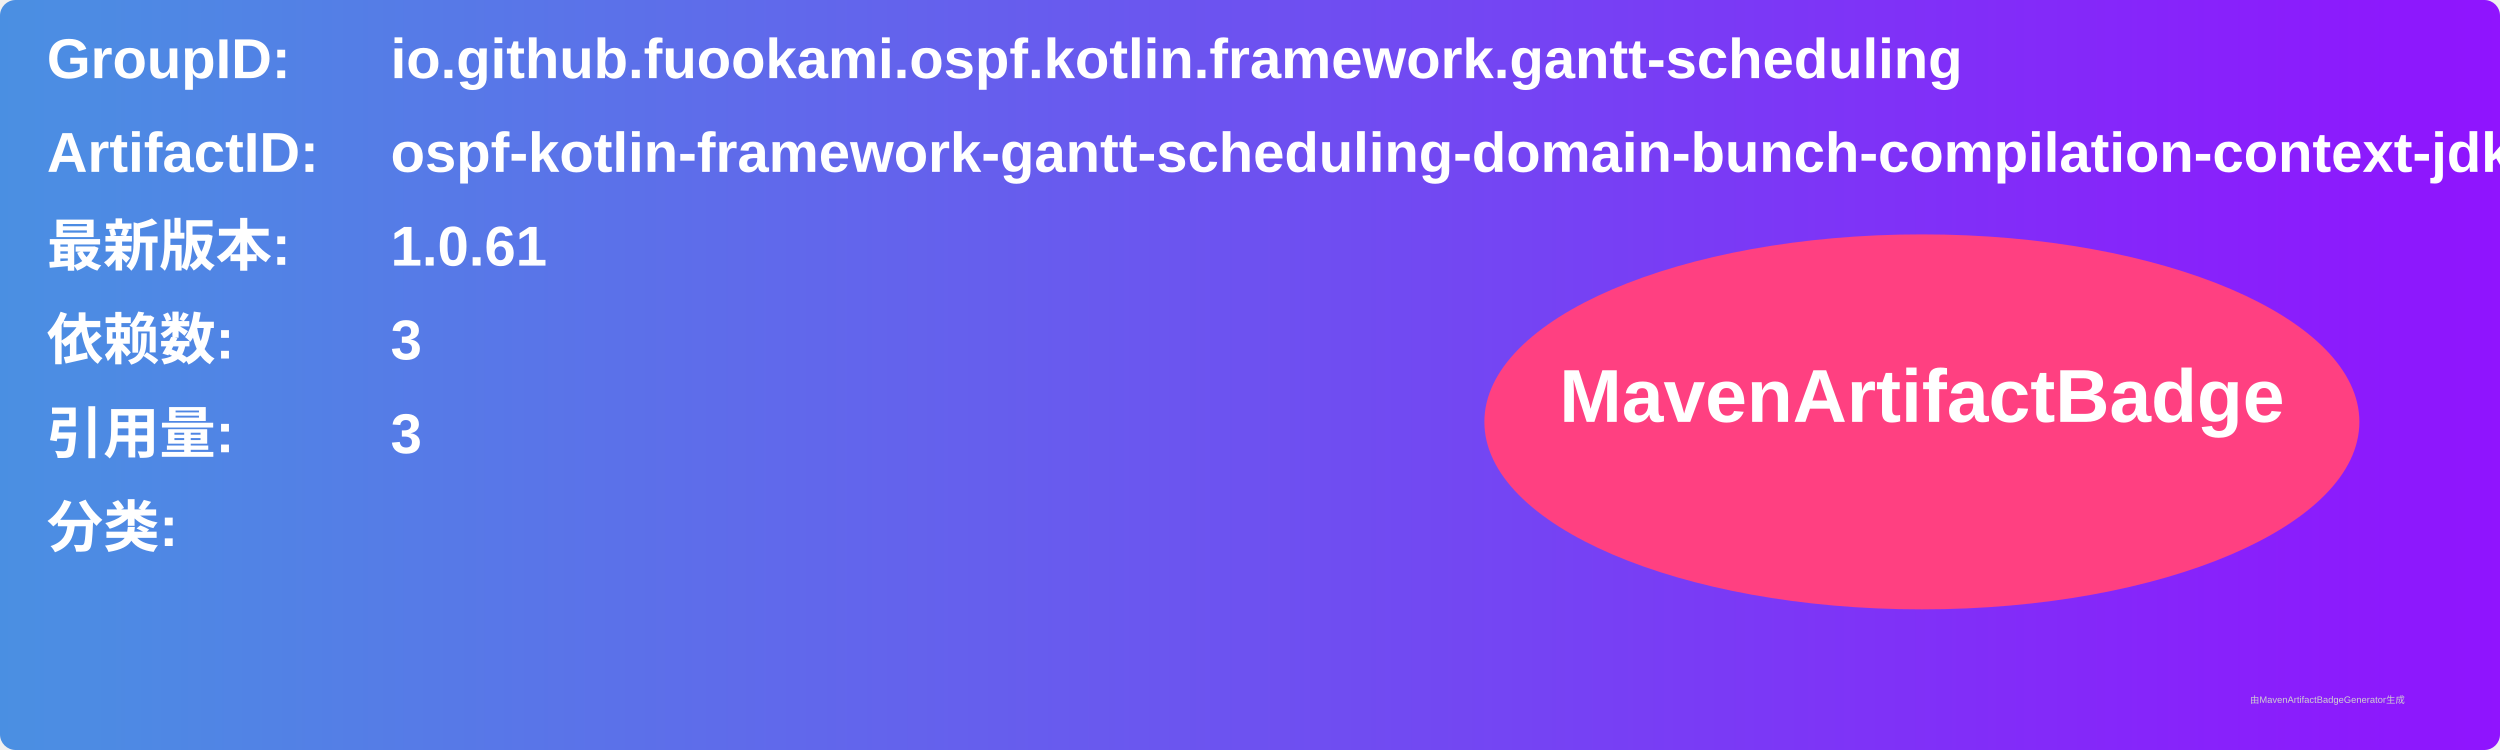
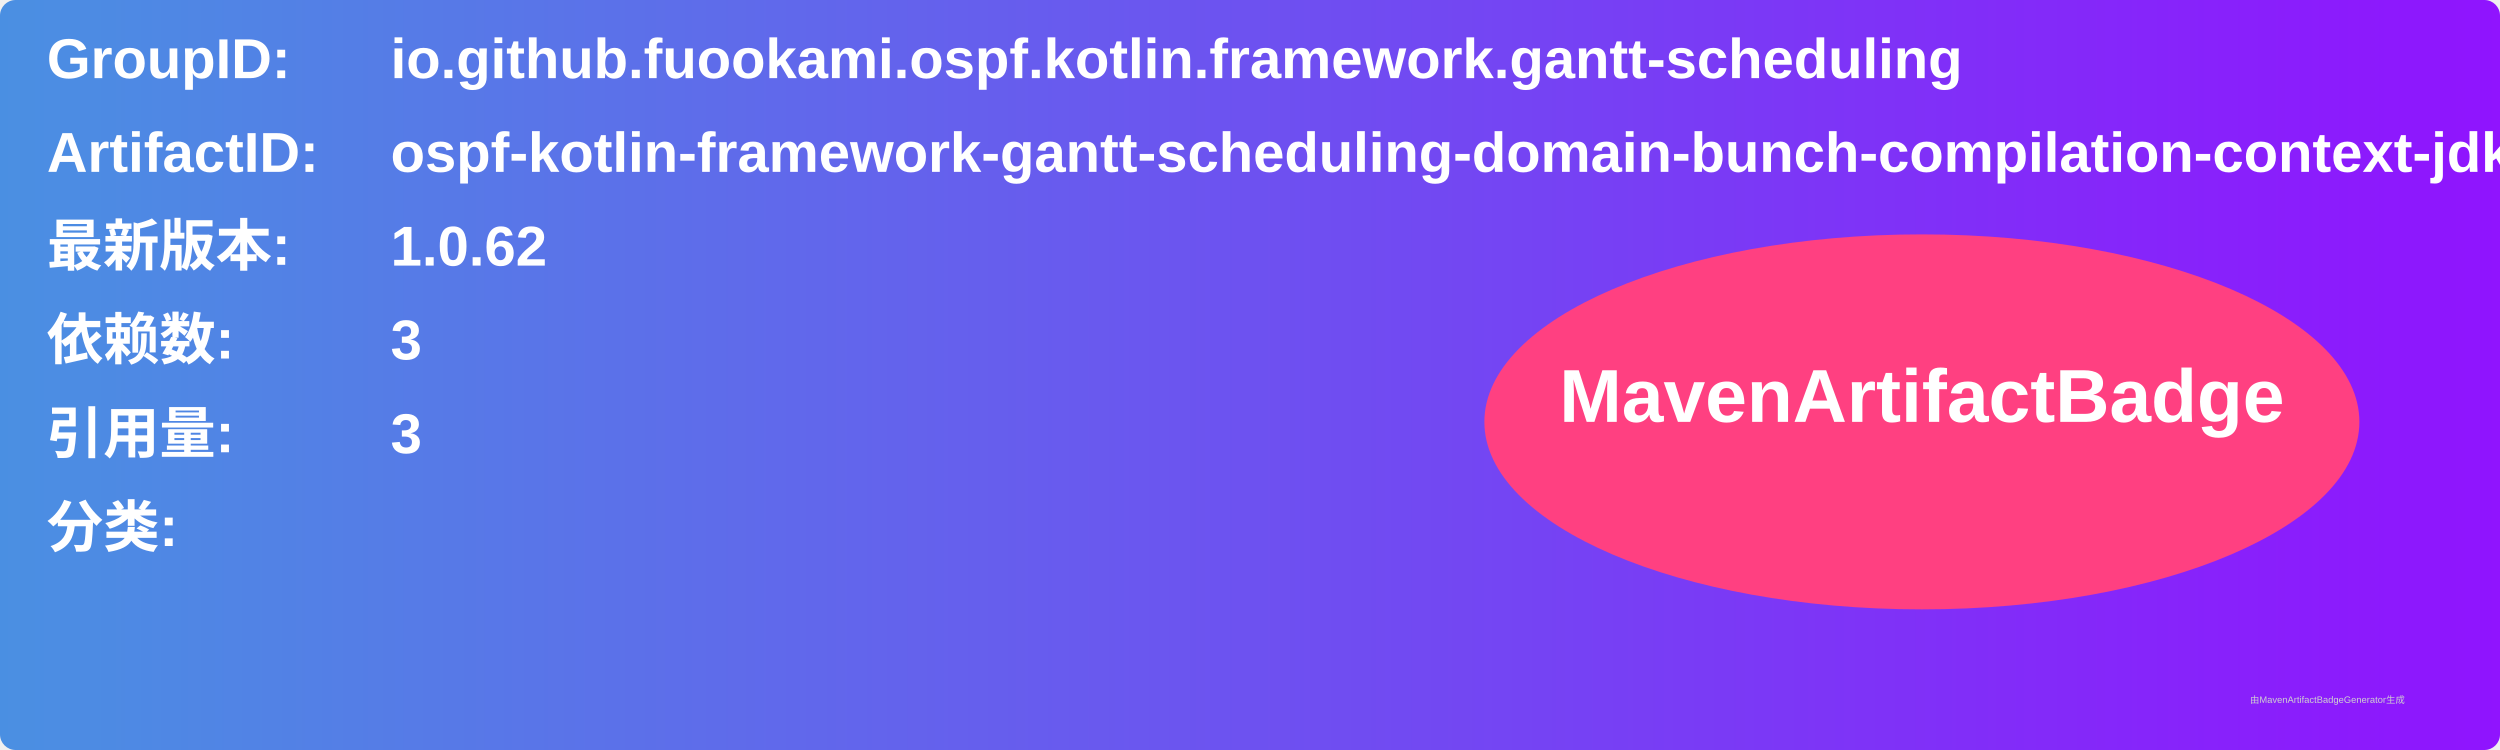
<svg xmlns="http://www.w3.org/2000/svg" width="800" height="240" viewBox="0 0 800 240">
  <linearGradient id="grad" x1="0%" y1="0%" x2="100%" y2="0%">
    <stop offset="0%" stop-color="#4a90e2" />
    <stop offset="100%" stop-color="#9013fe" />
  </linearGradient>
  <rect width="100%" height="100%" rx="5" ry="5" fill="url(#grad)" />
  <g transform="translate(15, 15)">
    <text x="0" y="10" font-family="Arial" font-size="18" fill="white" font-weight="bold" width="260">GroupID:</text>
    <text x="110" y="10" font-family="Arial" font-size="18" fill="white" font-weight="bold" width="460">io.github.fuookami.ospf.kotlin.framework.gantt-scheduling</text>
    <text x="0" y="40" font-family="Arial" font-size="18" fill="white" font-weight="bold" width="260">ArtifactID:</text>
    <text x="110" y="40" font-family="Arial" font-size="18" fill="white" font-weight="bold" width="460">ospf-kotlin-framework-gantt-scheduling-domain-bunch-compilation-context-jdk8</text>
    <text x="0" y="70" font-family="Arial" font-size="18" fill="white" font-weight="bold">最新版本:</text>
    <text x="110" y="70" font-family="Arial" font-size="18" fill="white" font-weight="bold">
-       <tspan font-weight="bold">1.0.61</tspan>
+       <tspan font-weight="bold">1.0.62</tspan>
    </text>
    <text x="0" y="100" font-family="Arial" font-size="18" fill="white" font-weight="bold">依赖数: </text>
    <text x="110" y="100" font-family="Arial" font-size="18" fill="white">
      <tspan font-weight="bold">3</tspan>
    </text>
    <text x="0" y="130" font-family="Arial" font-size="18" fill="white" font-weight="bold">引用量: </text>
    <text x="110" y="130" font-family="Arial" font-size="18" fill="white">
      <tspan font-weight="bold">3</tspan>
    </text>
    <text x="0" y="160" font-family="Arial" font-size="18" fill="white" font-weight="bold">分类:</text>
    <text x="10" y="190" font-family="Arial" font-size="10" fill="white">
      <tspan font-weight="bold" />
    </text>
    <ellipse cx="600" cy="120" rx="140" ry="60" fill="#ff4081" />
    <text x="600" y="120" text-anchor="middle" font-family="Arial" font-size="24" fill="white" font-weight="bold">MavenArtifactBadge</text>
  </g>
  <text x="720" y="225" font-family="Arial" font-size="3" fill="#d0d0d0">由MavenArtifactBadgeGenerator生成</text>
</svg>
